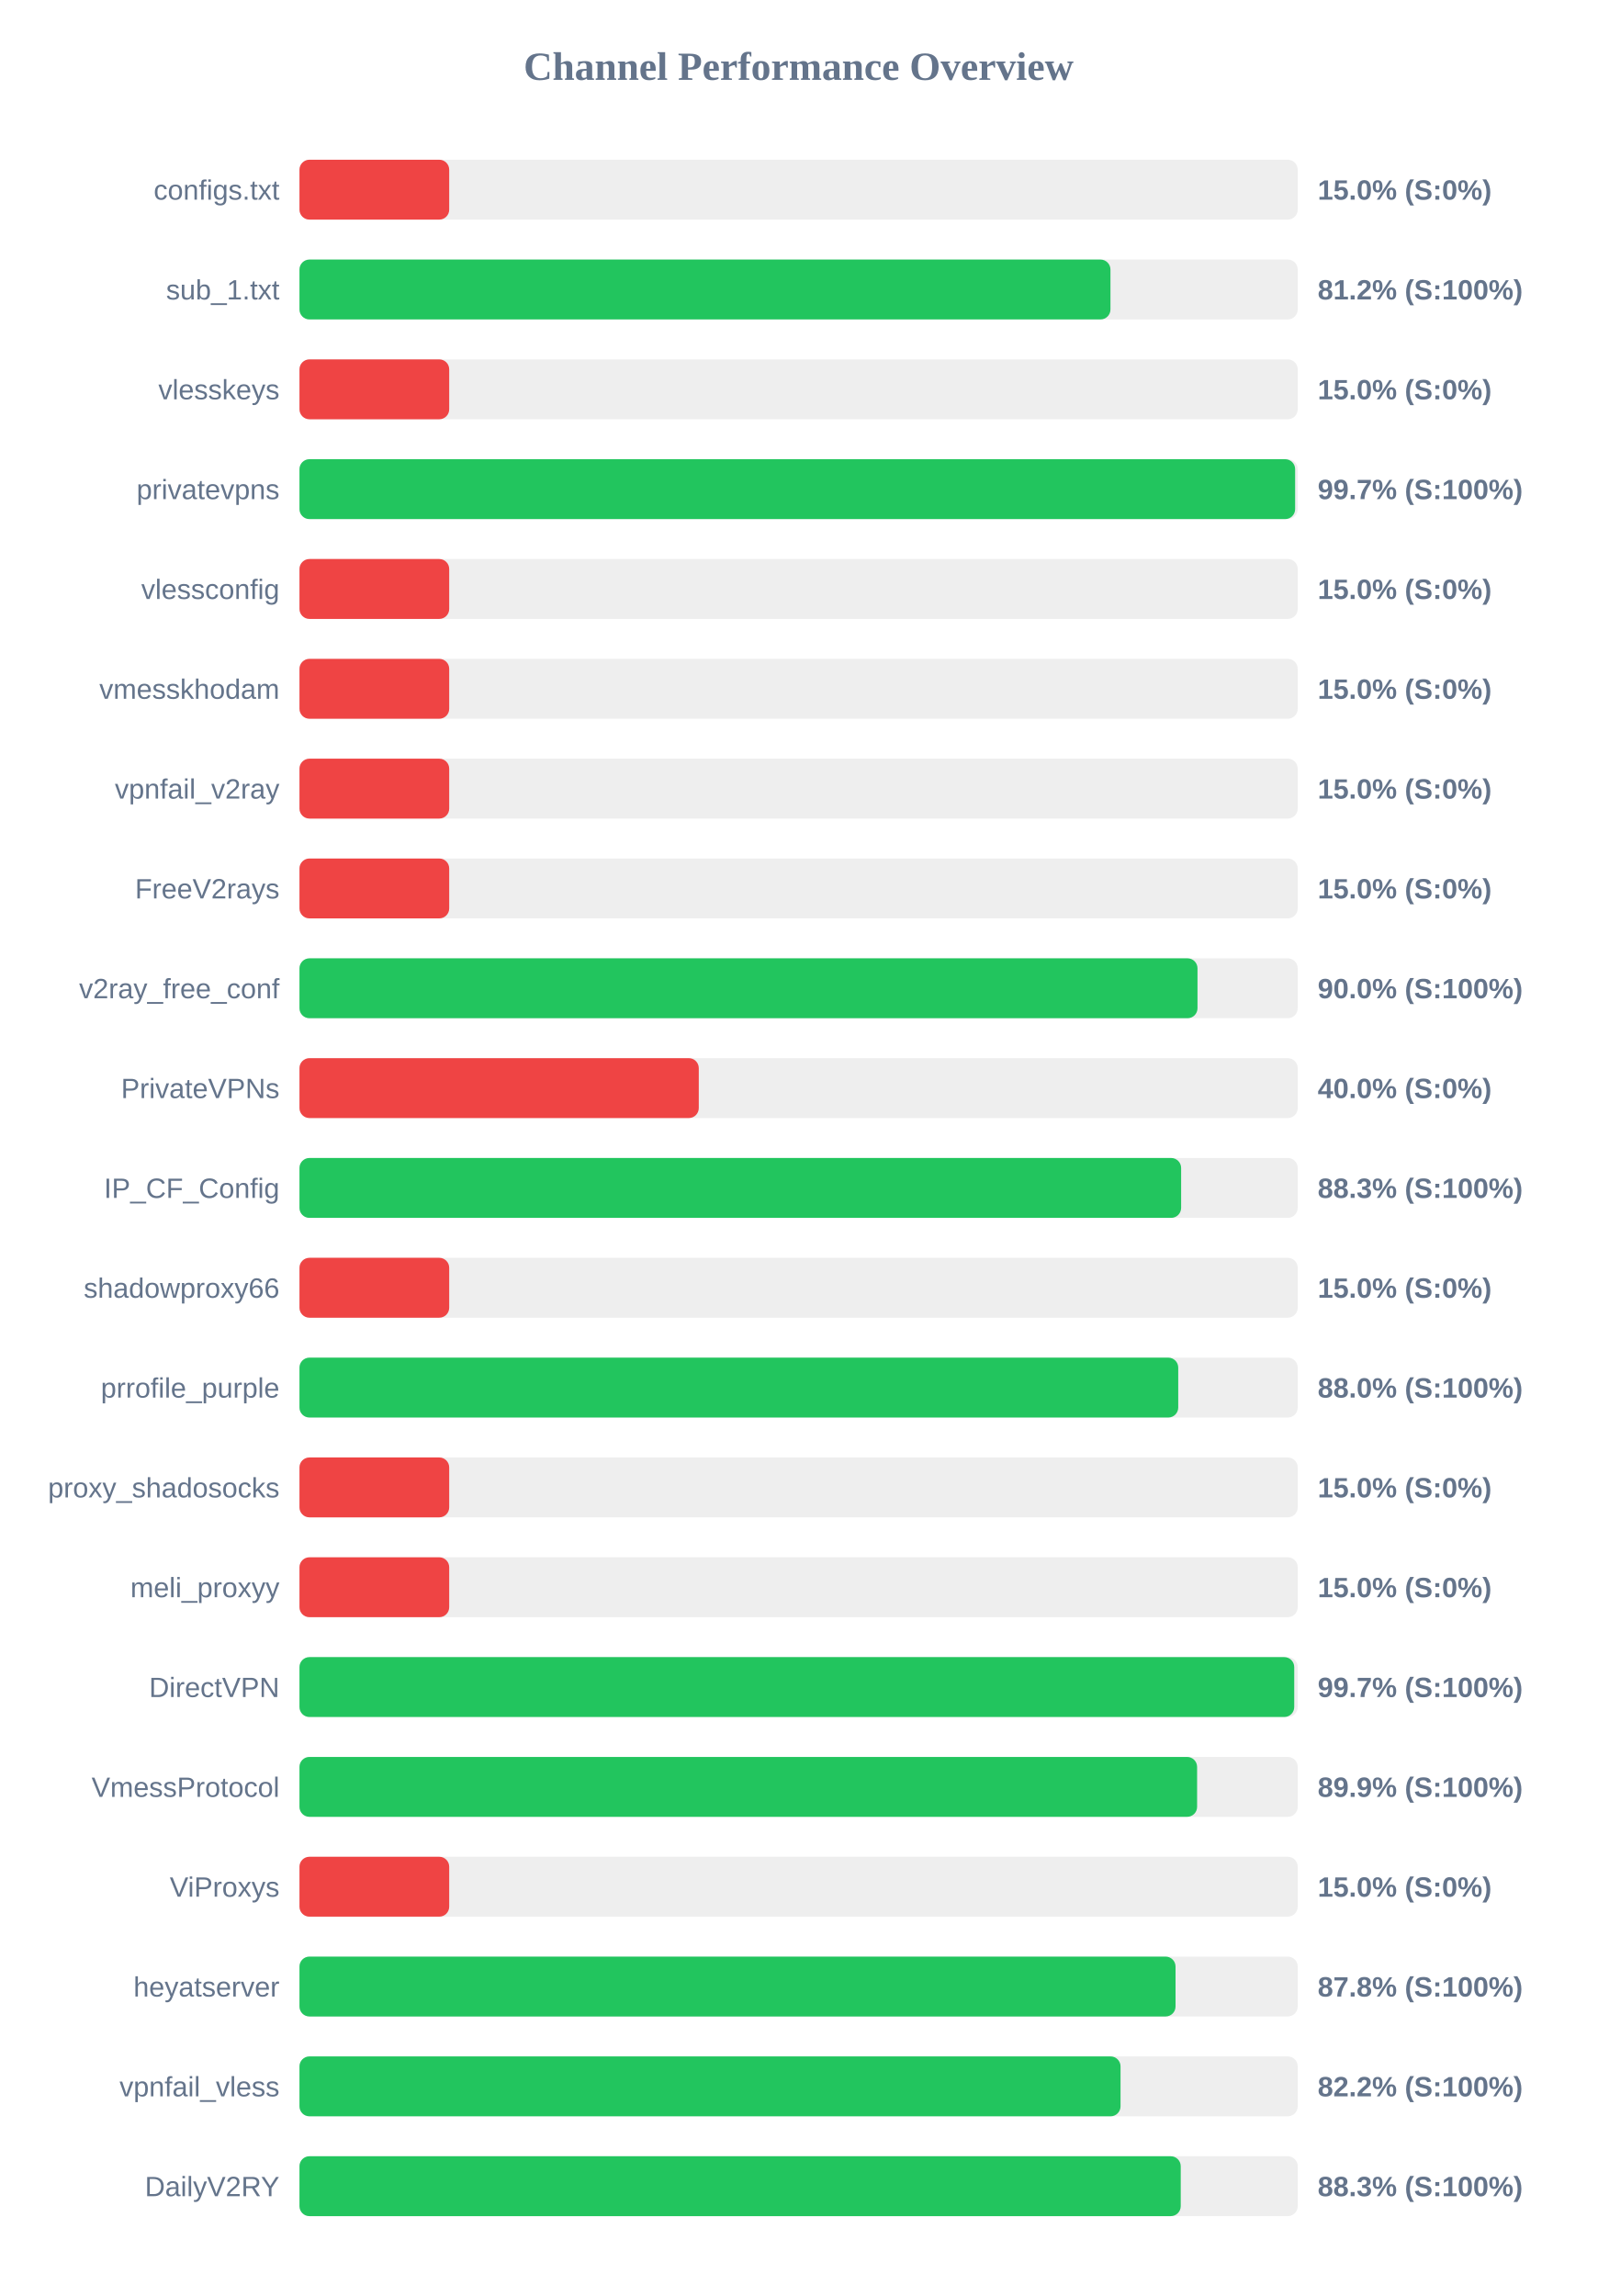
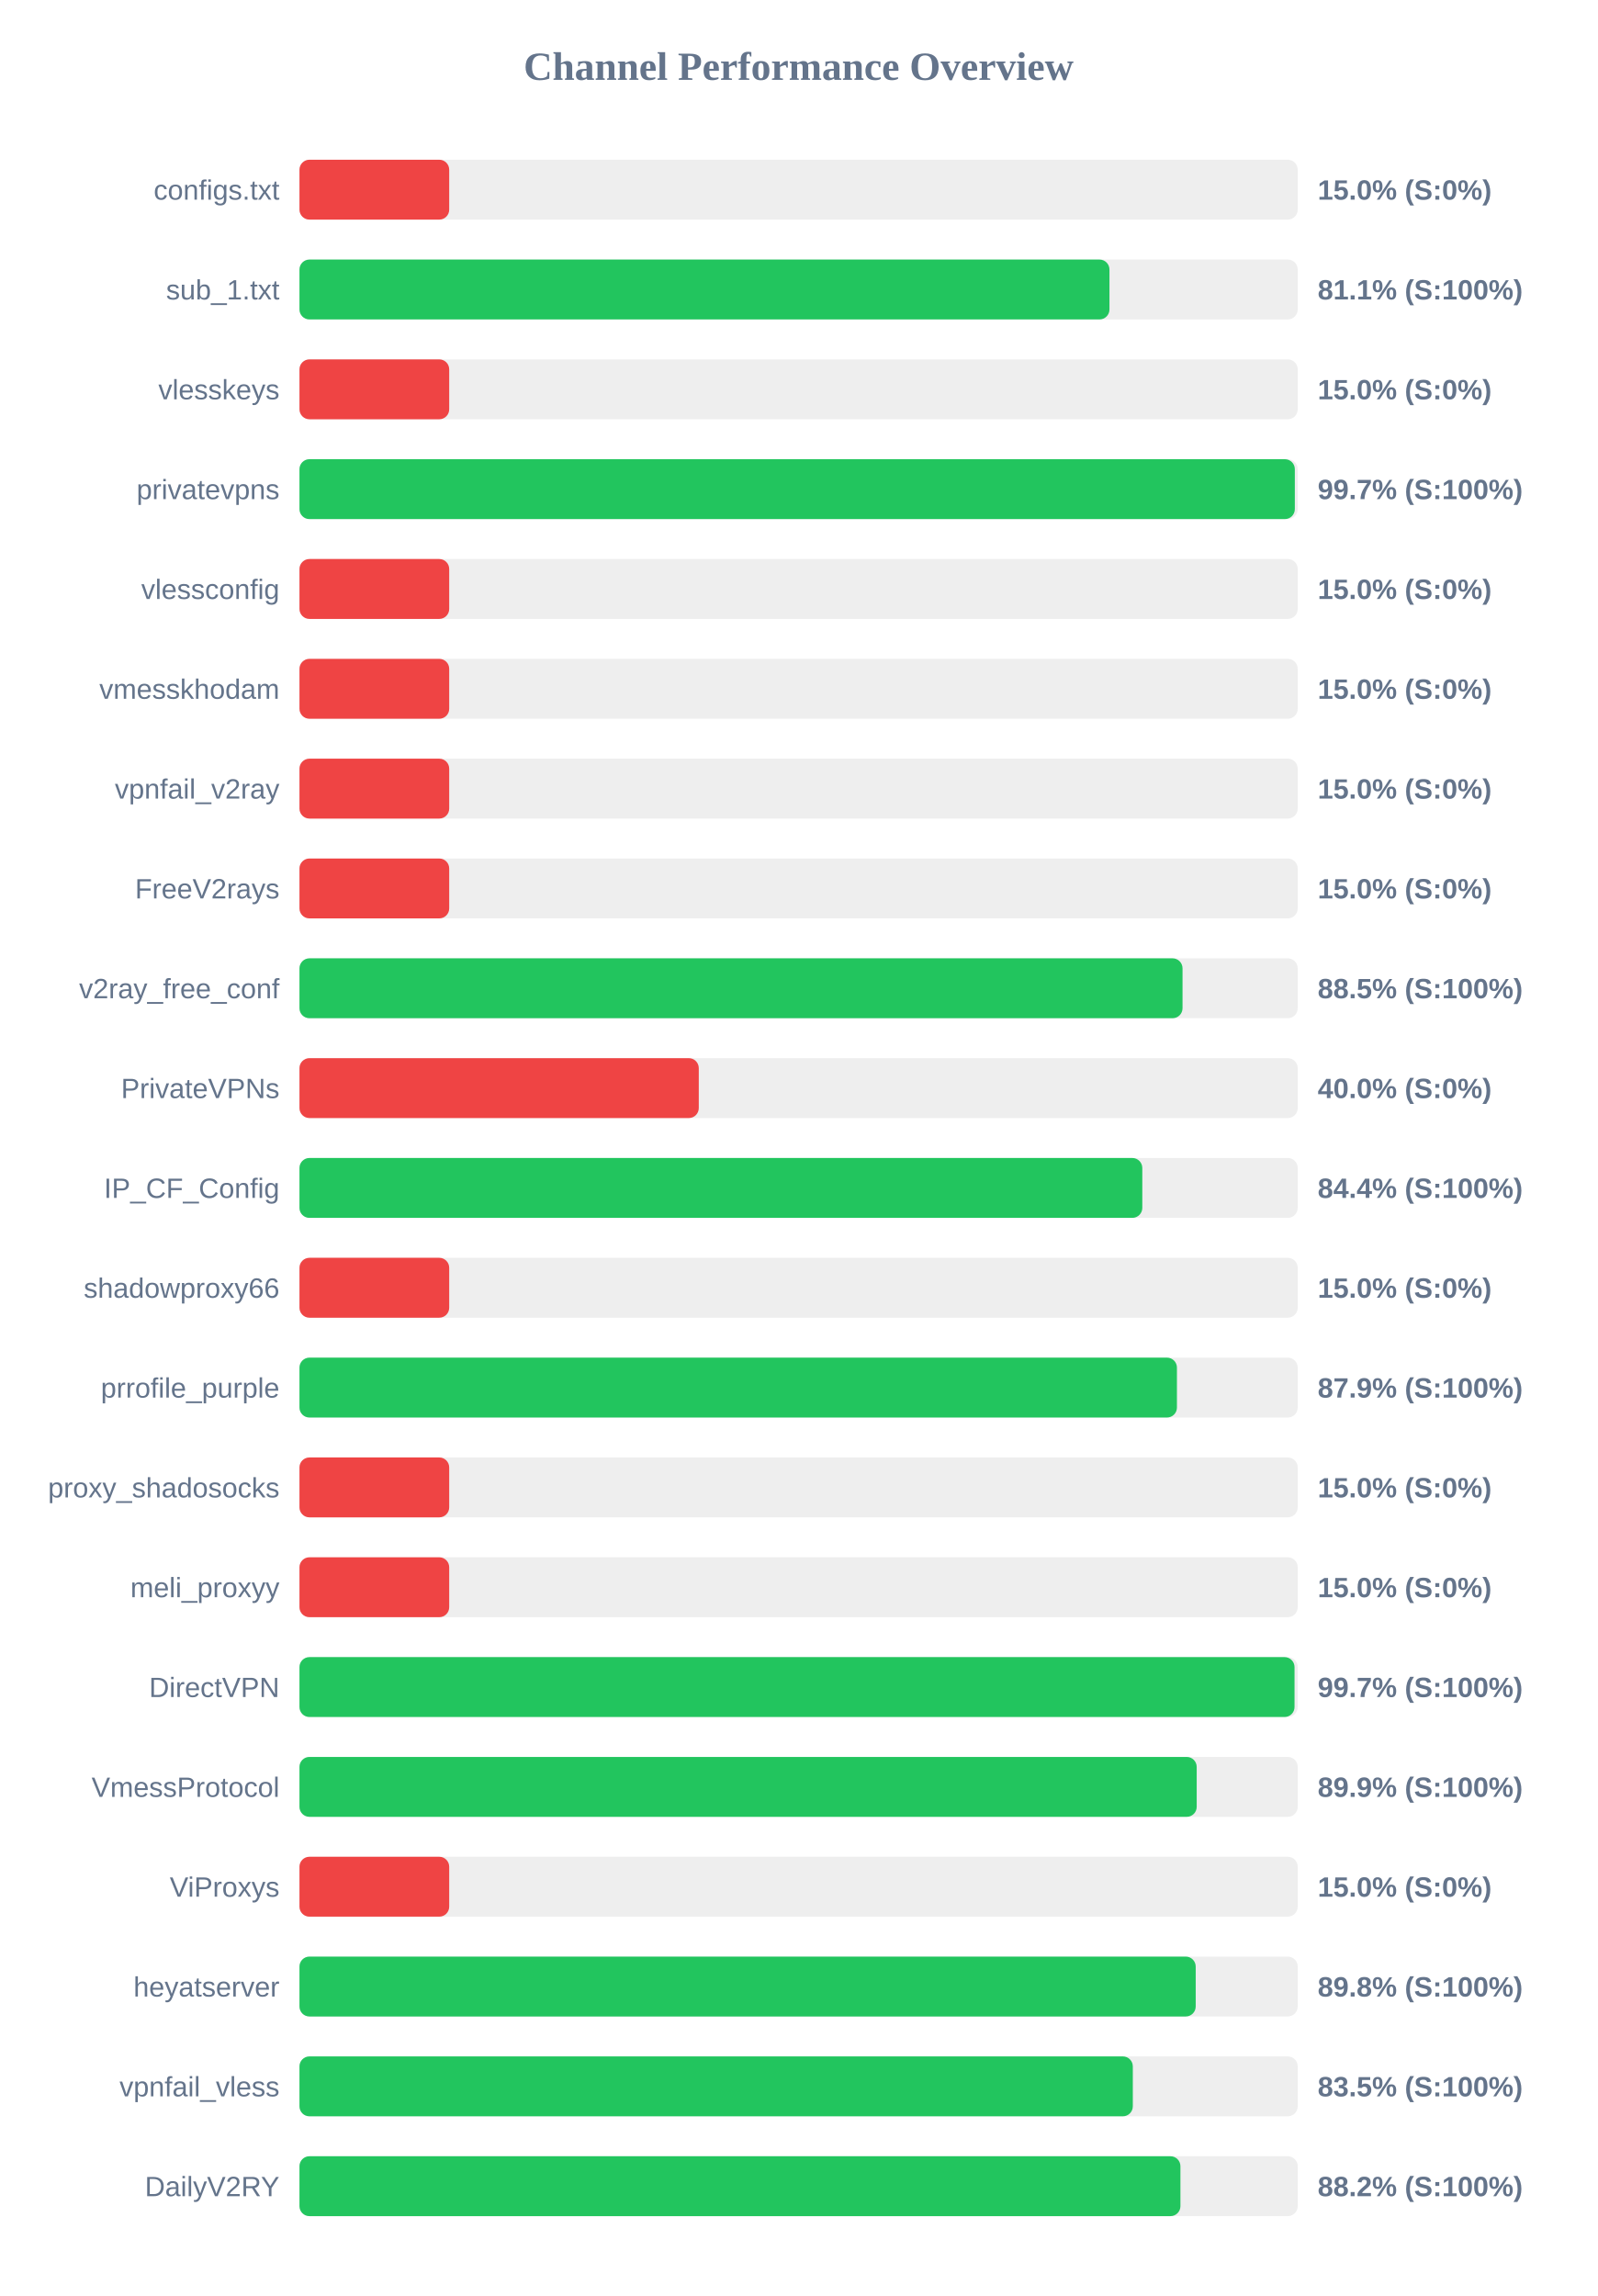
<svg xmlns="http://www.w3.org/2000/svg" width="800" height="1150" version="1.1">
  <style>
        .row { font: 14px Arial; fill: #64748b; }
        .score { font: bold 14px Arial; fill: #64748b; }
    </style>
  <text x="400" y="40" text-anchor="middle" font-size="20px" font-weight="bold" fill="#64748b">Channel Performance Overview</text>
  <rect x="150" y="80" width="500" height="30" fill="#eee" rx="5" />
  <rect x="150" y="80" width="75.0" height="30" fill="#ef4444" rx="5" />
  <text x="140" y="100" text-anchor="end" class="row">configs.txt</text>
  <text x="660" y="100" text-anchor="start" class="score">15.0% (S:0%)</text>
  <rect x="150" y="130" width="500" height="30" fill="#eee" rx="5" />
-   <rect x="150" y="130" width="406.2" height="30" fill="#22c55e" rx="5" />
+   <rect x="150" y="130" width="405.7" height="30" fill="#22c55e" rx="5" />
  <text x="140" y="150" text-anchor="end" class="row">sub_1.txt</text>
-   <text x="660" y="150" text-anchor="start" class="score">81.2% (S:100%)</text>
+   <text x="660" y="150" text-anchor="start" class="score">81.1% (S:100%)</text>
  <rect x="150" y="180" width="500" height="30" fill="#eee" rx="5" />
  <rect x="150" y="180" width="75.0" height="30" fill="#ef4444" rx="5" />
  <text x="140" y="200" text-anchor="end" class="row">vlesskeys</text>
  <text x="660" y="200" text-anchor="start" class="score">15.0% (S:0%)</text>
  <rect x="150" y="230" width="500" height="30" fill="#eee" rx="5" />
-   <rect x="150" y="230" width="498.7" height="30" fill="#22c55e" rx="5" />
+   <rect x="150" y="230" width="498.55" height="30" fill="#22c55e" rx="5" />
  <text x="140" y="250" text-anchor="end" class="row">privatevpns</text>
  <text x="660" y="250" text-anchor="start" class="score">99.7% (S:100%)</text>
  <rect x="150" y="280" width="500" height="30" fill="#eee" rx="5" />
  <rect x="150" y="280" width="75.0" height="30" fill="#ef4444" rx="5" />
  <text x="140" y="300" text-anchor="end" class="row">vlessconfig</text>
  <text x="660" y="300" text-anchor="start" class="score">15.0% (S:0%)</text>
  <rect x="150" y="330" width="500" height="30" fill="#eee" rx="5" />
  <rect x="150" y="330" width="75.0" height="30" fill="#ef4444" rx="5" />
  <text x="140" y="350" text-anchor="end" class="row">vmesskhodam</text>
  <text x="660" y="350" text-anchor="start" class="score">15.0% (S:0%)</text>
  <rect x="150" y="380" width="500" height="30" fill="#eee" rx="5" />
  <rect x="150" y="380" width="75.0" height="30" fill="#ef4444" rx="5" />
  <text x="140" y="400" text-anchor="end" class="row">vpnfail_v2ray</text>
  <text x="660" y="400" text-anchor="start" class="score">15.0% (S:0%)</text>
  <rect x="150" y="430" width="500" height="30" fill="#eee" rx="5" />
  <rect x="150" y="430" width="75.0" height="30" fill="#ef4444" rx="5" />
  <text x="140" y="450" text-anchor="end" class="row">FreeV2rays</text>
  <text x="660" y="450" text-anchor="start" class="score">15.0% (S:0%)</text>
  <rect x="150" y="480" width="500" height="30" fill="#eee" rx="5" />
-   <rect x="150" y="480" width="449.8" height="30" fill="#22c55e" rx="5" />
+   <rect x="150" y="480" width="442.3" height="30" fill="#22c55e" rx="5" />
  <text x="140" y="500" text-anchor="end" class="row">v2ray_free_conf</text>
-   <text x="660" y="500" text-anchor="start" class="score">90.0% (S:100%)</text>
+   <text x="660" y="500" text-anchor="start" class="score">88.5% (S:100%)</text>
  <rect x="150" y="530" width="500" height="30" fill="#eee" rx="5" />
  <rect x="150" y="530" width="200.0" height="30" fill="#ef4444" rx="5" />
  <text x="140" y="550" text-anchor="end" class="row">PrivateVPNs</text>
  <text x="660" y="550" text-anchor="start" class="score">40.0% (S:0%)</text>
  <rect x="150" y="580" width="500" height="30" fill="#eee" rx="5" />
-   <rect x="150" y="580" width="441.6" height="30" fill="#22c55e" rx="5" />
+   <rect x="150" y="580" width="422.15" height="30" fill="#22c55e" rx="5" />
  <text x="140" y="600" text-anchor="end" class="row">IP_CF_Config</text>
-   <text x="660" y="600" text-anchor="start" class="score">88.3% (S:100%)</text>
+   <text x="660" y="600" text-anchor="start" class="score">84.4% (S:100%)</text>
  <rect x="150" y="630" width="500" height="30" fill="#eee" rx="5" />
  <rect x="150" y="630" width="75.0" height="30" fill="#ef4444" rx="5" />
  <text x="140" y="650" text-anchor="end" class="row">shadowproxy66</text>
  <text x="660" y="650" text-anchor="start" class="score">15.0% (S:0%)</text>
  <rect x="150" y="680" width="500" height="30" fill="#eee" rx="5" />
-   <rect x="150" y="680" width="440.15" height="30" fill="#22c55e" rx="5" />
+   <rect x="150" y="680" width="439.5" height="30" fill="#22c55e" rx="5" />
  <text x="140" y="700" text-anchor="end" class="row">prrofile_purple</text>
-   <text x="660" y="700" text-anchor="start" class="score">88.0% (S:100%)</text>
+   <text x="660" y="700" text-anchor="start" class="score">87.9% (S:100%)</text>
  <rect x="150" y="730" width="500" height="30" fill="#eee" rx="5" />
  <rect x="150" y="730" width="75.0" height="30" fill="#ef4444" rx="5" />
  <text x="140" y="750" text-anchor="end" class="row">proxy_shadosocks</text>
  <text x="660" y="750" text-anchor="start" class="score">15.0% (S:0%)</text>
  <rect x="150" y="780" width="500" height="30" fill="#eee" rx="5" />
  <rect x="150" y="780" width="75.0" height="30" fill="#ef4444" rx="5" />
  <text x="140" y="800" text-anchor="end" class="row">meli_proxyy</text>
  <text x="660" y="800" text-anchor="start" class="score">15.0% (S:0%)</text>
  <rect x="150" y="830" width="500" height="30" fill="#eee" rx="5" />
-   <rect x="150" y="830" width="498.25" height="30" fill="#22c55e" rx="5" />
+   <rect x="150" y="830" width="498.4" height="30" fill="#22c55e" rx="5" />
  <text x="140" y="850" text-anchor="end" class="row">DirectVPN</text>
  <text x="660" y="850" text-anchor="start" class="score">99.7% (S:100%)</text>
  <rect x="150" y="880" width="500" height="30" fill="#eee" rx="5" />
-   <rect x="150" y="880" width="449.6" height="30" fill="#22c55e" rx="5" />
+   <rect x="150" y="880" width="449.4" height="30" fill="#22c55e" rx="5" />
  <text x="140" y="900" text-anchor="end" class="row">VmessProtocol</text>
  <text x="660" y="900" text-anchor="start" class="score">89.9% (S:100%)</text>
  <rect x="150" y="930" width="500" height="30" fill="#eee" rx="5" />
  <rect x="150" y="930" width="75.0" height="30" fill="#ef4444" rx="5" />
  <text x="140" y="950" text-anchor="end" class="row">ViProxys</text>
  <text x="660" y="950" text-anchor="start" class="score">15.0% (S:0%)</text>
  <rect x="150" y="980" width="500" height="30" fill="#eee" rx="5" />
-   <rect x="150" y="980" width="438.8" height="30" fill="#22c55e" rx="5" />
+   <rect x="150" y="980" width="448.9" height="30" fill="#22c55e" rx="5" />
  <text x="140" y="1000" text-anchor="end" class="row">heyatserver</text>
-   <text x="660" y="1000" text-anchor="start" class="score">87.8% (S:100%)</text>
+   <text x="660" y="1000" text-anchor="start" class="score">89.8% (S:100%)</text>
  <rect x="150" y="1030" width="500" height="30" fill="#eee" rx="5" />
-   <rect x="150" y="1030" width="411.25" height="30" fill="#22c55e" rx="5" />
+   <rect x="150" y="1030" width="417.4" height="30" fill="#22c55e" rx="5" />
  <text x="140" y="1050" text-anchor="end" class="row">vpnfail_vless</text>
-   <text x="660" y="1050" text-anchor="start" class="score">82.2% (S:100%)</text>
+   <text x="660" y="1050" text-anchor="start" class="score">83.5% (S:100%)</text>
  <rect x="150" y="1080" width="500" height="30" fill="#eee" rx="5" />
-   <rect x="150" y="1080" width="441.4" height="30" fill="#22c55e" rx="5" />
+   <rect x="150" y="1080" width="441.25" height="30" fill="#22c55e" rx="5" />
  <text x="140" y="1100" text-anchor="end" class="row">DailyV2RY</text>
-   <text x="660" y="1100" text-anchor="start" class="score">88.3% (S:100%)</text>
+   <text x="660" y="1100" text-anchor="start" class="score">88.2% (S:100%)</text>
</svg>
